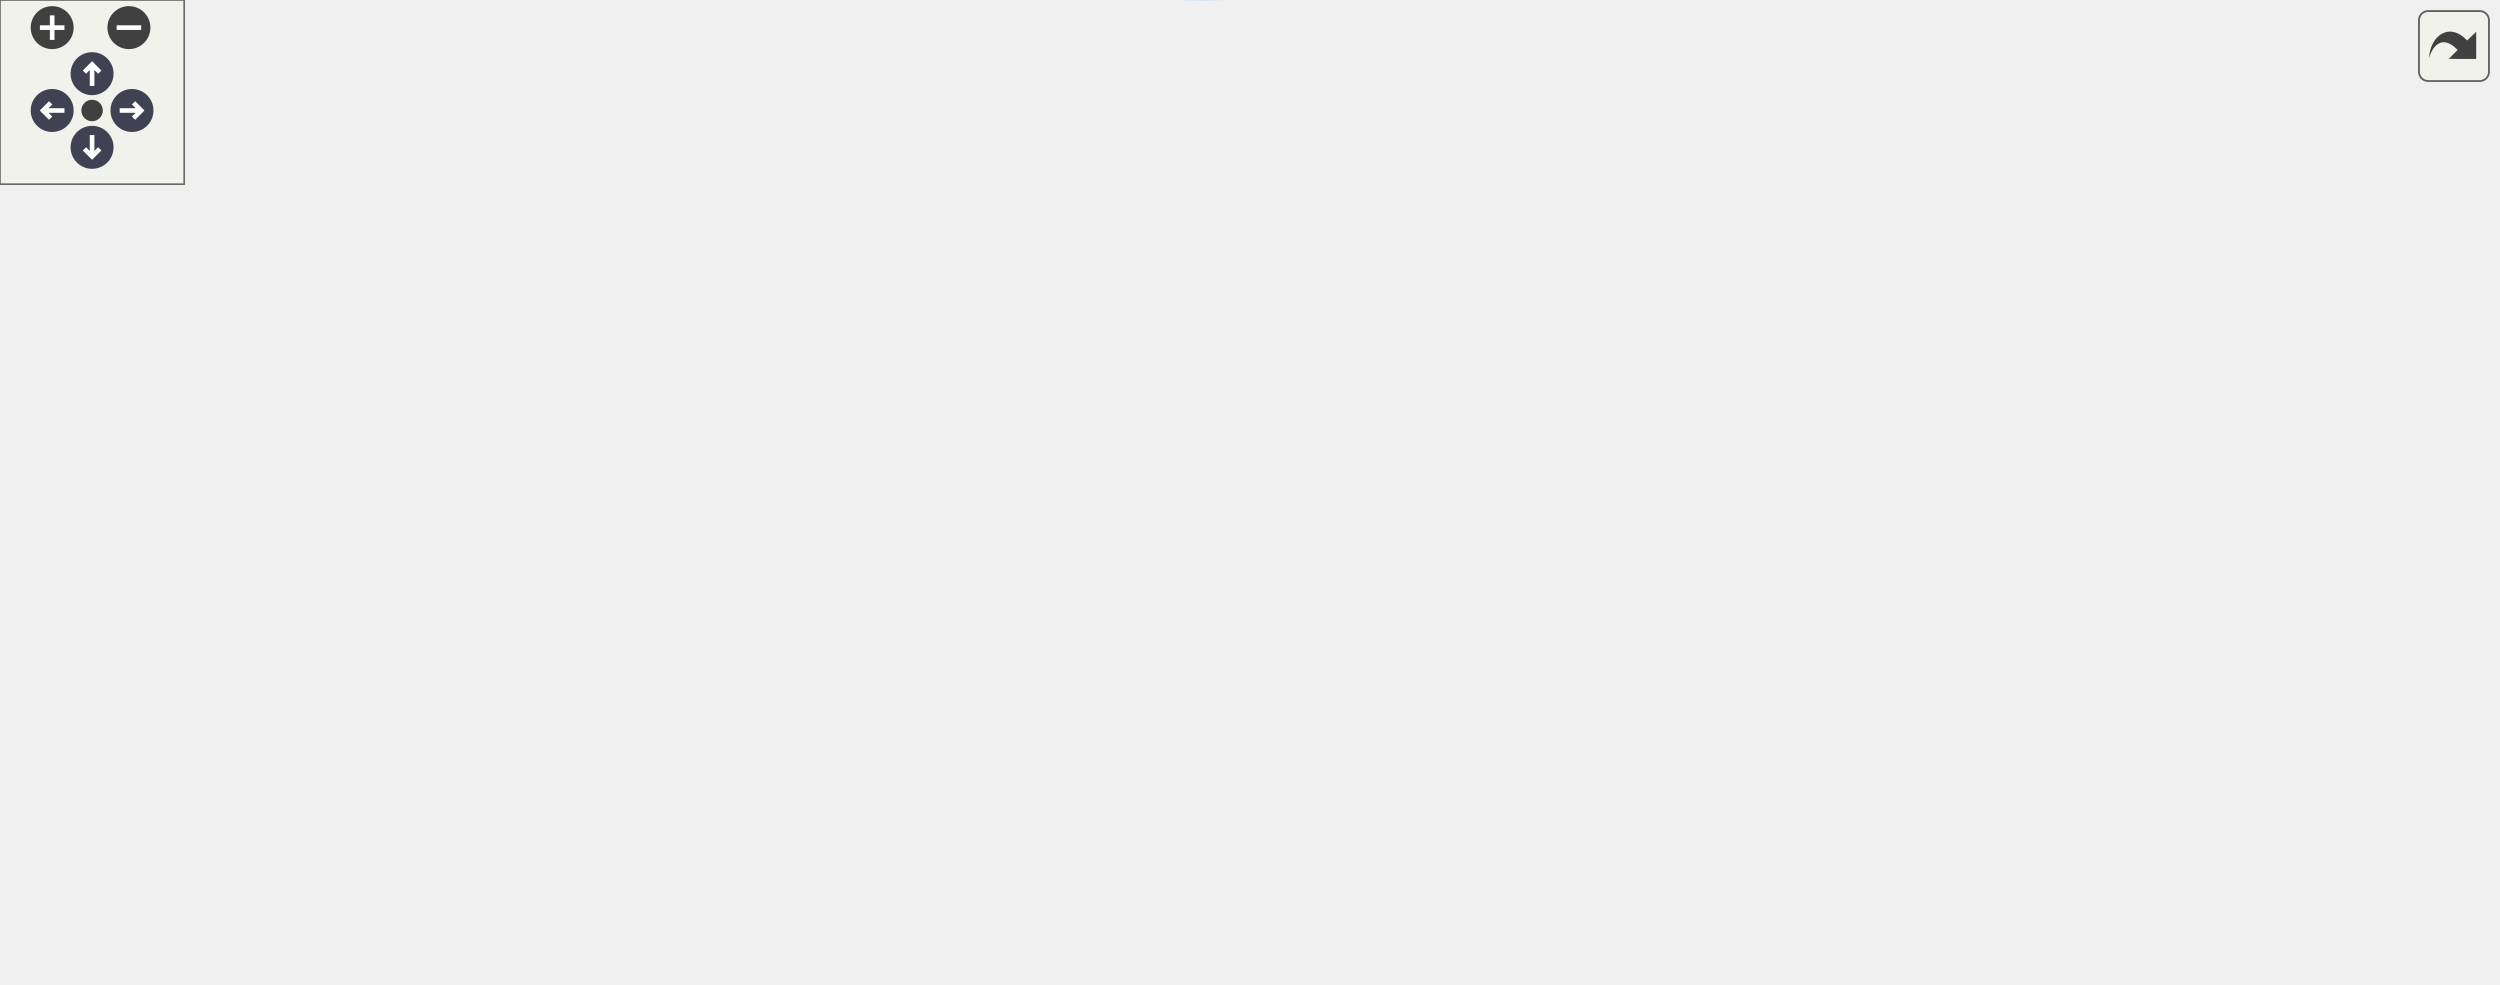
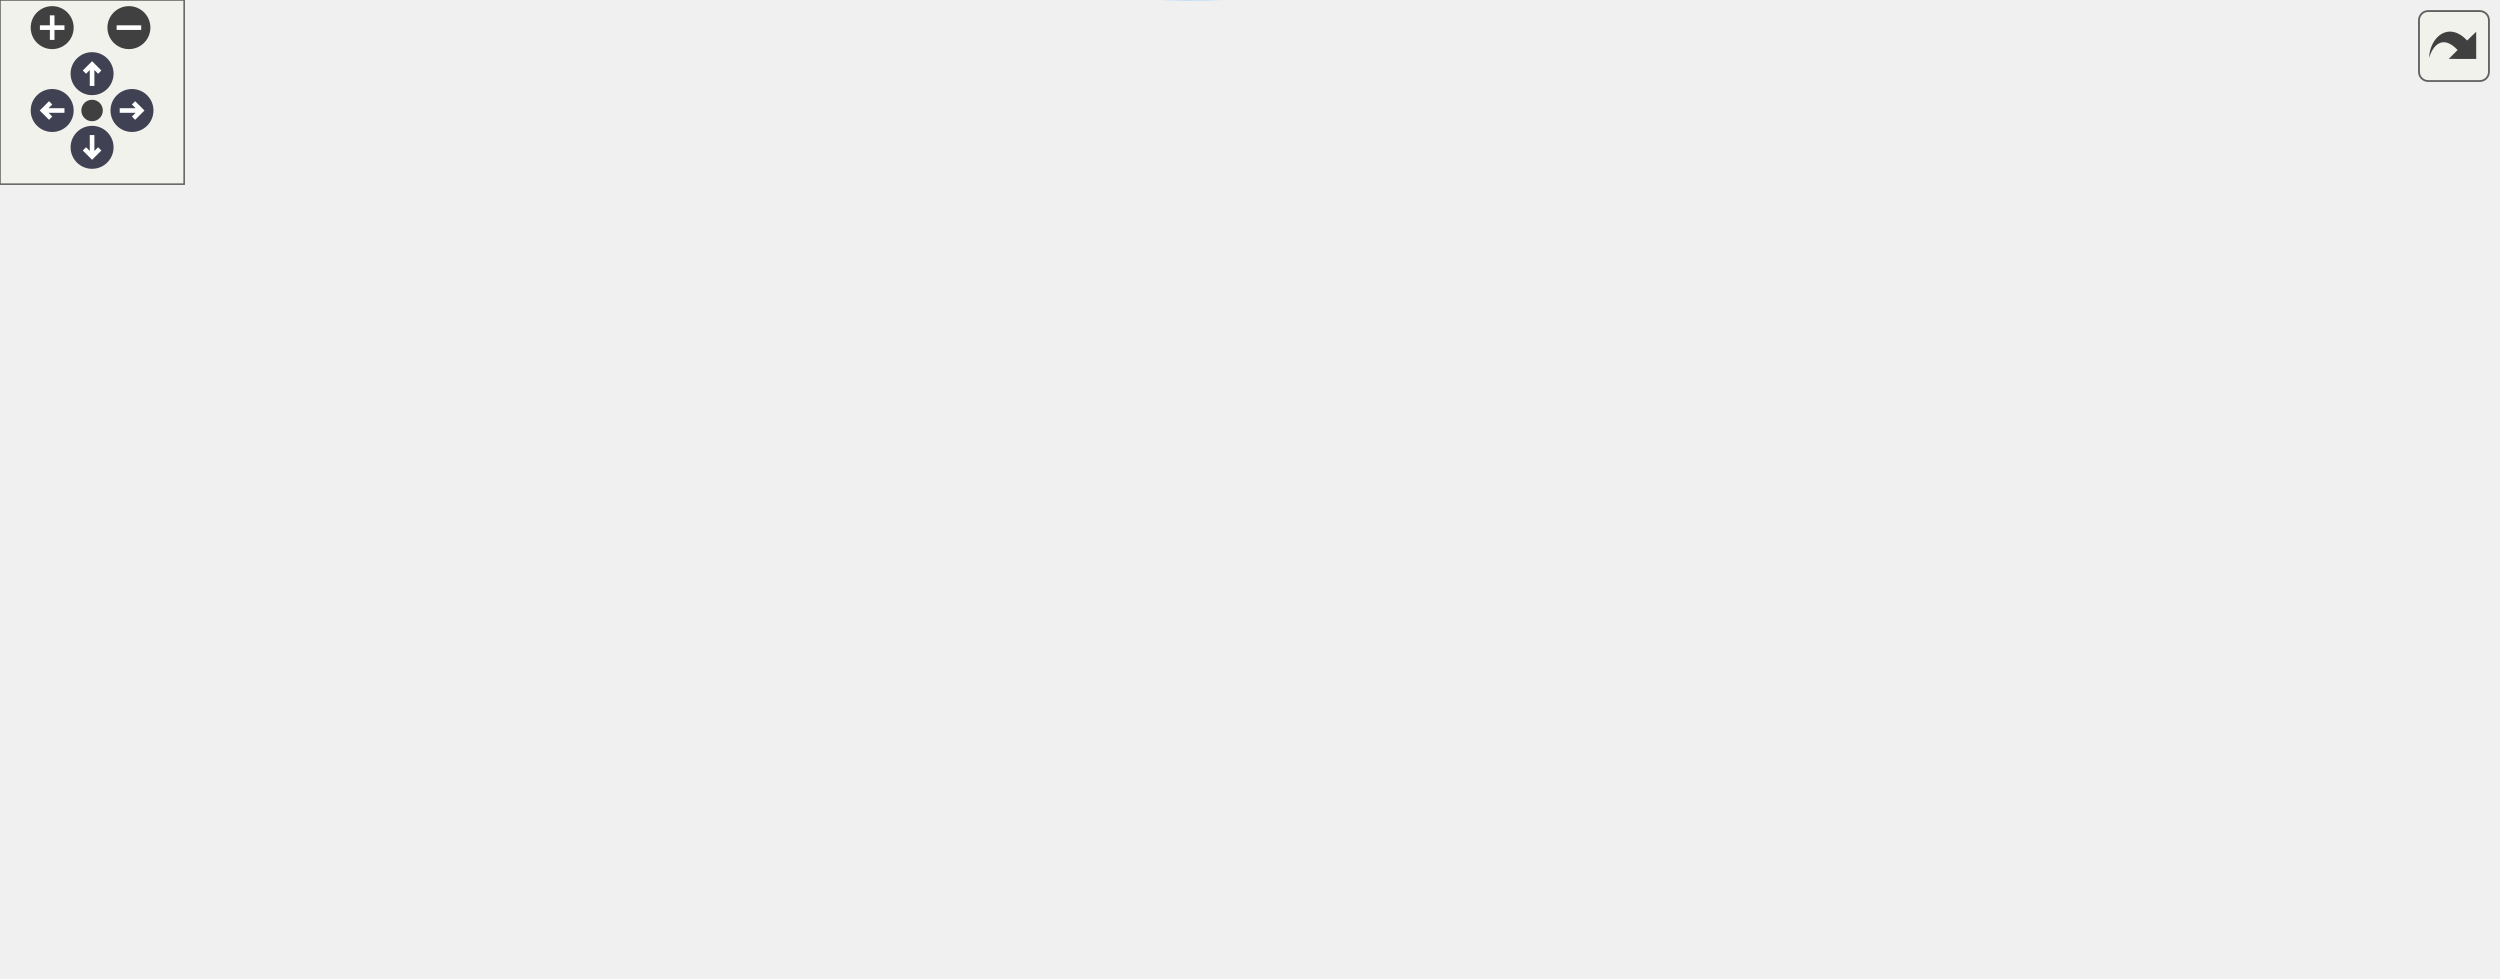
<svg xmlns="http://www.w3.org/2000/svg" xmlns:xlink="http://www.w3.org/1999/xlink" id="main" version="1.1" xml:space="preserve">
  <style type="text/css">
.node, .edge {opacity: 0.7;}
.node.selected, .edge.selected {opacity: 1;}
.edge:hover path { stroke: red; }
.edge:hover polygon { stroke: red; fill: red; }
</style>
  <defs>
    <circle id="rim" cx="0" cy="0" r="7" />
    <circle id="rim2" cx="0" cy="0" r="3.5" />
    <g id="zoomPlus">
      <use xlink:href="#rim" fill="#404040">
        <set attributeName="fill" to="#808080" begin="zoomplus.mouseover" end="zoomplus.mouseout" />
      </use>
      <path d="M-4,0h8M0,-4v8" fill="none" stroke="white" stroke-width="1.5" pointer-events="none" />
    </g>
    <g id="zoomMin">
      <use xlink:href="#rim" fill="#404040">
        <set attributeName="fill" to="#808080" begin="zoomminus.mouseover" end="zoomminus.mouseout" />
      </use>
      <path d="M-4,0h8" fill="none" stroke="white" stroke-width="1.5" pointer-events="none" />
    </g>
    <g id="arrowUp" transform="translate(30 24)">
      <use xlink:href="#rim" />
      <path pointer-events="none" fill="none" stroke="white" stroke-width="1.5" d="M0,-3.0v7 M-2.5,-0.5L0,-3.0L2.5,-0.5" />
    </g>
    <g id="arrowRight" transform="rotate(90) translate(36 -43)">
      <use xlink:href="#rim" />
      <path pointer-events="none" fill="none" stroke="white" stroke-width="1.5" d="M0,-3.0v7 M-2.5,-0.5L0,-3.0L2.5,-0.5" />
    </g>
    <g id="arrowDown" transform="rotate(180) translate(-30 -48)">
      <use xlink:href="#rim" />
      <path pointer-events="none" fill="none" stroke="white" stroke-width="1.5" d="M0,-3.0v7 M-2.5,-0.5L0,-3.0L2.5,-0.5" />
    </g>
    <g id="arrowLeft" transform="rotate(270) translate(-36 17)">
      <use xlink:href="#rim" />
      <path pointer-events="none" fill="none" stroke="white" stroke-width="1.5" d="M0,-3.0v7 M-2.5,-0.5L0,-3.0L2.5,-0.5" />
    </g>
    <g id="resetDef">
      <use xlink:href="#rim2" fill="#404040">
        <set attributeName="fill" to="#808080" begin="reset.mouseover" end="reset.mouseout" />
      </use>
    </g>
  </defs>
  <svg id="graph" class="graph">
    <g id="viewport">
      <g id="Node000001" class="node">
        <g id="a_Node000001">
          <a xlink:title="This inline function requests to update the data registers for specific PWM generator selected by the...">
-             <polygon fill="#999999" stroke="#666666" points="813.5,-76.87 663.25,-76.87 663.25,-56.87 813.5,-56.87 813.5,-76.87" />
-             <text text-anchor="middle" x="738.38" y="-63.37" font-family="Helvetica,sans-Serif" font-size="10.00">PWM_SoftwareUpdateRequest</text>
+             <polygon fill="#999999" stroke="#666666" points="813.5,-75.01 663.25,-75.01 663.25,-55.01 813.5,-55.01 813.5,-75.01" />
+             <text text-anchor="middle" x="738.38" y="-61.51" font-family="Helvetica,sans-Serif" font-size="10.00">PWM_SoftwareUpdateRequest</text>
          </a>
        </g>
      </g>
      <g id="Node000002" class="node">
        <g id="a_Node000002">
          <a xlink:href="a00491.html#ga209e7835d32aaf5a402b470b61284bdf" target="_top" xlink:title="Disable the PWM output.">
-             <polygon fill="white" stroke="#666666" points="627.25,-142.87 491.25,-142.87 491.25,-122.87 627.25,-122.87 627.25,-142.87" />
-             <text text-anchor="middle" x="559.25" y="-129.37" font-family="Helvetica,sans-Serif" font-size="10.00">Dev_PwrCtrl_PWM_Disable</text>
+             <polygon fill="white" stroke="#666666" points="627.25,-141.01 491.25,-141.01 491.25,-121.01 627.25,-121.01 627.25,-141.01" />
+             <text text-anchor="middle" x="559.25" y="-127.51" font-family="Helvetica,sans-Serif" font-size="10.00">Dev_PwrCtrl_PWM_Disable</text>
          </a>
        </g>
      </g>
      <g id="edge1_Node000001_Node000002" class="edge">
        <g id="a_edge1_Node000001_Node000002">
          <a xlink:title=" ">
-             <path fill="none" stroke="#63b8ff" d="M699.01,-81.17C665.64,-93.61 618.06,-111.33 588.18,-122.47" />
-             <polygon fill="#63b8ff" stroke="#63b8ff" points="700.16,-84.1 708.31,-77.33 697.72,-77.54 700.16,-84.1" />
-           </a>
-         </g>
-       </g>
-       <g id="Node000014" class="node">
-         <g id="a_Node000014">
+             <path fill="none" stroke="#63b8ff" d="M699.01,-79.31C665.64,-91.74 618.06,-109.47 588.18,-120.6" />
+             <polygon fill="#63b8ff" stroke="#63b8ff" points="700.16,-82.24 708.31,-75.47 697.72,-75.68 700.16,-82.24" />
+           </a>
+         </g>
+       </g>
+       <g id="Node000015" class="node">
+         <g id="a_Node000015">
          <a xlink:href="a00491.html#gaff82d75556566202a8dd302e0a7fde8b" target="_top" xlink:title="Enable the PWM output.">
-             <polygon fill="white" stroke="#666666" points="626.12,-76.87 492.38,-76.87 492.38,-56.87 626.12,-56.87 626.12,-76.87" />
-             <text text-anchor="middle" x="559.25" y="-63.37" font-family="Helvetica,sans-Serif" font-size="10.00">Dev_PwrCtrl_PWM_Enable</text>
-           </a>
-         </g>
-       </g>
-       <g id="edge15_Node000001_Node000014" class="edge">
-         <g id="a_edge15_Node000001_Node000014">
-           <a xlink:title=" ">
-             <path fill="none" stroke="#63b8ff" d="M652.01,-66.87C643.48,-66.87 634.9,-66.87 626.61,-66.87" />
-             <polygon fill="#63b8ff" stroke="#63b8ff" points="651.77,-70.38 661.77,-66.87 651.77,-63.38 651.77,-70.38" />
-           </a>
-         </g>
-       </g>
-       <g id="Node000016" class="node">
-         <g id="a_Node000016">
+             <polygon fill="white" stroke="#666666" points="626.12,-75.01 492.38,-75.01 492.38,-55.01 626.12,-55.01 626.12,-75.01" />
+             <text text-anchor="middle" x="559.25" y="-61.51" font-family="Helvetica,sans-Serif" font-size="10.00">Dev_PwrCtrl_PWM_Enable</text>
+           </a>
+         </g>
+       </g>
+       <g id="edge16_Node000001_Node000015" class="edge">
+         <g id="a_edge16_Node000001_Node000015">
+           <a xlink:title=" ">
+             <path fill="none" stroke="#63b8ff" d="M652.01,-65.01C643.48,-65.01 634.9,-65.01 626.61,-65.01" />
+             <polygon fill="#63b8ff" stroke="#63b8ff" points="651.77,-68.51 661.77,-65.01 651.77,-61.51 651.77,-68.51" />
+           </a>
+         </g>
+       </g>
+       <g id="Node000017" class="node">
+         <g id="a_Node000017">
          <a xlink:href="a00491.html#ga2da42ebbee6a24170cd69c0c798a572e" target="_top" xlink:title="PWM distribution for DAB converter.">
-             <polygon fill="white" stroke="#666666" points="626.5,-38.87 492,-38.87 492,-18.87 626.5,-18.87 626.5,-38.87" />
-             <text text-anchor="middle" x="559.25" y="-25.37" font-family="Helvetica,sans-Serif" font-size="10.00">Dev_PwrCtrl_PWM_Update</text>
-           </a>
-         </g>
-       </g>
-       <g id="edge18_Node000001_Node000016" class="edge">
-         <g id="a_edge18_Node000001_Node000016">
-           <a xlink:title=" ">
-             <path fill="none" stroke="#63b8ff" d="M677.77,-54.09C655.39,-49.29 630.24,-43.89 608.96,-39.33" />
-             <polygon fill="#63b8ff" stroke="#63b8ff" points="676.99,-57.72 687.51,-56.39 678.46,-50.87 676.99,-57.72" />
+             <polygon fill="white" stroke="#666666" points="626.5,-37.01 492,-37.01 492,-17.01 626.5,-17.01 626.5,-37.01" />
+             <text text-anchor="middle" x="559.25" y="-23.51" font-family="Helvetica,sans-Serif" font-size="10.00">Dev_PwrCtrl_PWM_Update</text>
+           </a>
+         </g>
+       </g>
+       <g id="edge19_Node000001_Node000017" class="edge">
+         <g id="a_edge19_Node000001_Node000017">
+           <a xlink:title=" ">
+             <path fill="none" stroke="#63b8ff" d="M677.77,-52.22C655.39,-47.42 630.24,-42.03 608.96,-37.46" />
+             <polygon fill="#63b8ff" stroke="#63b8ff" points="676.99,-55.85 687.51,-54.53 678.46,-49.01 676.99,-55.85" />
          </a>
        </g>
      </g>
      <g id="Node000003" class="node">
        <g id="a_Node000003">
          <a xlink:href="a00498.html#ga49e1c9ea3a6a543de5e0db0328595ab4" target="_top" xlink:title="Handles the fault trip by turning off the power control switching.">
-             <polygon fill="white" stroke="#666666" points="433.88,-240.87 336.88,-240.87 336.88,-220.87 433.88,-220.87 433.88,-240.87" />
-             <text text-anchor="middle" x="385.38" y="-227.37" font-family="Helvetica,sans-Serif" font-size="10.00">Dev_Fault_Handler</text>
+             <polygon fill="white" stroke="#666666" points="433.88,-239.01 336.88,-239.01 336.88,-219.01 433.88,-219.01 433.88,-239.01" />
+             <text text-anchor="middle" x="385.38" y="-225.51" font-family="Helvetica,sans-Serif" font-size="10.00">Dev_Fault_Handler</text>
          </a>
        </g>
      </g>
      <g id="edge2_Node000002_Node000003" class="edge">
        <g id="a_edge2_Node000002_Node000003">
          <a xlink:title=" ">
-             <path fill="none" stroke="#63b8ff" d="M539.75,-150.66C520.22,-168.53 487.79,-195.68 455.25,-211.87 448.48,-215.25 441.02,-218.09 433.59,-220.46" />
-             <polygon fill="#63b8ff" stroke="#63b8ff" points="541.85,-153.56 546.78,-144.18 537.08,-148.44 541.85,-153.56" />
-           </a>
-         </g>
-       </g>
-       <g id="Node000008" class="node">
-         <g id="a_Node000008">
-           <a xlink:href="a00489.html#ga6523e7af2c1c7f66d8495c072a5c7281" target="_top" xlink:title="Initialize the power control parameters.">
-             <polygon fill="white" stroke="#666666" points="439.88,-76.87 330.88,-76.87 330.88,-56.87 439.88,-56.87 439.88,-76.87" />
-             <text text-anchor="middle" x="385.38" y="-63.37" font-family="Helvetica,sans-Serif" font-size="10.00">Dev_PwrCtrl_Initialize</text>
-           </a>
-         </g>
-       </g>
-       <g id="edge7_Node000002_Node000008" class="edge">
-         <g id="a_edge7_Node000002_Node000008">
-           <a xlink:title=" ">
-             <path fill="none" stroke="#63b8ff" d="M528.52,-117.79C508.23,-107.86 480.54,-95.07 455.25,-85.87 446.62,-82.74 437.23,-79.83 428.23,-77.28" />
-             <polygon fill="#63b8ff" stroke="#63b8ff" points="526.61,-121.24 537.13,-122.54 529.72,-114.97 526.61,-121.24" />
+             <path fill="none" stroke="#63b8ff" d="M539.75,-148.8C520.22,-166.67 487.79,-193.82 455.25,-210.01 448.48,-213.38 441.02,-216.23 433.59,-218.6" />
+             <polygon fill="#63b8ff" stroke="#63b8ff" points="541.85,-151.69 546.78,-142.31 537.08,-146.58 541.85,-151.69" />
          </a>
        </g>
      </g>
      <g id="Node000009" class="node">
        <g id="a_Node000009">
-           <a xlink:href="a00492.html#ga8307344d190a5459682d315fc7bfe198" target="_top" xlink:title="Executes function for initialze state machine.">
-             <polygon fill="white" stroke="#666666" points="432.75,-202.87 338,-202.87 338,-182.87 432.75,-182.87 432.75,-202.87" />
-             <text text-anchor="middle" x="385.38" y="-189.37" font-family="Helvetica,sans-Serif" font-size="10.00">PCS_INIT_handler</text>
+           <a xlink:href="a00489.html#ga6523e7af2c1c7f66d8495c072a5c7281" target="_top" xlink:title="Initialize the power control parameters.">
+             <polygon fill="white" stroke="#666666" points="439.88,-75.01 330.88,-75.01 330.88,-55.01 439.88,-55.01 439.88,-75.01" />
+             <text text-anchor="middle" x="385.38" y="-61.51" font-family="Helvetica,sans-Serif" font-size="10.00">Dev_PwrCtrl_Initialize</text>
          </a>
        </g>
      </g>
      <g id="edge8_Node000002_Node000009" class="edge">
        <g id="a_edge8_Node000002_Node000009">
          <a xlink:title=" ">
-             <path fill="none" stroke="#63b8ff" d="M524.26,-147.49C504.35,-155.78 478.6,-166.03 455.25,-173.87 446.2,-176.92 436.36,-179.85 427.03,-182.46" />
-             <polygon fill="#63b8ff" stroke="#63b8ff" points="525.52,-150.34 533.39,-143.24 522.81,-143.89 525.52,-150.34" />
-           </a>
-         </g>
-       </g>
-       <g id="Node000012" class="node">
-         <g id="a_Node000012">
-           <a xlink:href="a00492.html#gabda6b853bb6547821acd0ec87e0a4842" target="_top" xlink:title="Executes the power control soft start state machine.">
-             <polygon fill="white" stroke="#666666" points="455.25,-164.87 315.5,-164.87 315.5,-144.87 455.25,-144.87 455.25,-164.87" />
-             <text text-anchor="middle" x="385.38" y="-151.37" font-family="Helvetica,sans-Serif" font-size="10.00">PCS_SOFT_START_handler</text>
-           </a>
-         </g>
-       </g>
-       <g id="edge11_Node000002_Node000012" class="edge">
-         <g id="a_edge11_Node000002_Node000012">
-           <a xlink:title=" ">
-             <path fill="none" stroke="#63b8ff" d="M480.13,-142.87C471.95,-143.92 463.67,-144.98 455.6,-146.01" />
-             <polygon fill="#63b8ff" stroke="#63b8ff" points="480.34,-146.25 489.81,-141.51 479.45,-139.3 480.34,-146.25" />
+             <path fill="none" stroke="#63b8ff" d="M528.52,-115.92C508.23,-106 480.54,-93.2 455.25,-84.01 446.62,-80.88 437.23,-77.97 428.23,-75.41" />
+             <polygon fill="#63b8ff" stroke="#63b8ff" points="526.61,-119.38 537.13,-120.67 529.72,-113.1 526.61,-119.38" />
+           </a>
+         </g>
+       </g>
+       <g id="Node000010" class="node">
+         <g id="a_Node000010">
+           <a xlink:href="a00492.html#ga8307344d190a5459682d315fc7bfe198" target="_top" xlink:title="Executes function for initialze state machine.">
+             <polygon fill="white" stroke="#666666" points="432.75,-201.01 338,-201.01 338,-181.01 432.75,-181.01 432.75,-201.01" />
+             <text text-anchor="middle" x="385.38" y="-187.51" font-family="Helvetica,sans-Serif" font-size="10.00">PCS_INIT_handler</text>
+           </a>
+         </g>
+       </g>
+       <g id="edge9_Node000002_Node000010" class="edge">
+         <g id="a_edge9_Node000002_Node000010">
+           <a xlink:title=" ">
+             <path fill="none" stroke="#63b8ff" d="M524.26,-145.63C504.35,-153.92 478.6,-164.17 455.25,-172.01 446.2,-175.05 436.36,-177.98 427.03,-180.59" />
+             <polygon fill="#63b8ff" stroke="#63b8ff" points="525.52,-148.48 533.39,-141.38 522.81,-142.02 525.52,-148.48" />
          </a>
        </g>
      </g>
      <g id="Node000013" class="node">
        <g id="a_Node000013">
+           <a xlink:href="a00492.html#gabda6b853bb6547821acd0ec87e0a4842" target="_top" xlink:title="Executes the power control soft start state machine.">
+             <polygon fill="white" stroke="#666666" points="455.25,-163.01 315.5,-163.01 315.5,-143.01 455.25,-143.01 455.25,-163.01" />
+             <text text-anchor="middle" x="385.38" y="-149.51" font-family="Helvetica,sans-Serif" font-size="10.00">PCS_SOFT_START_handler</text>
+           </a>
+         </g>
+       </g>
+       <g id="edge12_Node000002_Node000013" class="edge">
+         <g id="a_edge12_Node000002_Node000013">
+           <a xlink:title=" ">
+             <path fill="none" stroke="#63b8ff" d="M480.13,-141.01C471.95,-142.06 463.67,-143.12 455.6,-144.15" />
+             <polygon fill="#63b8ff" stroke="#63b8ff" points="480.34,-144.38 489.81,-139.64 479.45,-137.44 480.34,-144.38" />
+           </a>
+         </g>
+       </g>
+       <g id="Node000014" class="node">
+         <g id="a_Node000014">
          <a xlink:href="a00492.html#ga8752fbb48416e60141e205f1cbda0f98" target="_top" xlink:title="Executes the Online state.">
-             <polygon fill="white" stroke="#666666" points="450,-126.87 320.75,-126.87 320.75,-94.87 450,-94.87 450,-126.87" />
-             <text text-anchor="start" x="328.75" y="-113.37" font-family="Helvetica,sans-Serif" font-size="10.00">PCS_UP_AND_RUNNING</text>
-             <text text-anchor="middle" x="385.38" y="-101.37" font-family="Helvetica,sans-Serif" font-size="10.00">_handler</text>
-           </a>
-         </g>
-       </g>
-       <g id="edge13_Node000002_Node000013" class="edge">
-         <g id="a_edge13_Node000002_Node000013">
-           <a xlink:title=" ">
-             <path fill="none" stroke="#63b8ff" d="M480.07,-122.87C470.08,-121.59 459.96,-120.29 450.25,-119.05" />
-             <polygon fill="#63b8ff" stroke="#63b8ff" points="479.45,-126.45 489.81,-124.24 480.34,-119.5 479.45,-126.45" />
+             <polygon fill="white" stroke="#666666" points="450,-125.01 320.75,-125.01 320.75,-93.01 450,-93.01 450,-125.01" />
+             <text text-anchor="start" x="328.75" y="-111.51" font-family="Helvetica,sans-Serif" font-size="10.00">PCS_UP_AND_RUNNING</text>
+             <text text-anchor="middle" x="385.38" y="-99.51" font-family="Helvetica,sans-Serif" font-size="10.00">_handler</text>
+           </a>
+         </g>
+       </g>
+       <g id="edge14_Node000002_Node000014" class="edge">
+         <g id="a_edge14_Node000002_Node000014">
+           <a xlink:title=" ">
+             <path fill="none" stroke="#63b8ff" d="M480.07,-121C470.08,-119.73 459.96,-118.43 450.25,-117.19" />
+             <polygon fill="#63b8ff" stroke="#63b8ff" points="479.45,-124.58 489.81,-122.38 480.34,-117.64 479.45,-124.58" />
          </a>
        </g>
      </g>
      <g id="Node000004" class="node">
        <g id="a_Node000004">
          <a xlink:href="a00498.html#ga7ca815f0afe45529a572a517f5d5e03e" target="_top" xlink:title="Executes the fault handlers.">
-             <polygon fill="white" stroke="#666666" points="262.62,-259.87 162.62,-259.87 162.62,-239.87 262.62,-239.87 262.62,-259.87" />
-             <text text-anchor="middle" x="212.62" y="-246.37" font-family="Helvetica,sans-Serif" font-size="10.00">Dev_Fault_Execute</text>
+             <polygon fill="white" stroke="#666666" points="262.62,-258.01 162.62,-258.01 162.62,-238.01 262.62,-238.01 262.62,-258.01" />
+             <text text-anchor="middle" x="212.62" y="-244.51" font-family="Helvetica,sans-Serif" font-size="10.00">Dev_Fault_Execute</text>
          </a>
        </g>
      </g>
      <g id="edge3_Node000003_Node000004" class="edge">
        <g id="a_edge3_Node000003_Node000004">
          <a xlink:title=" ">
-             <path fill="none" stroke="#63b8ff" d="M326.02,-237.37C305.52,-239.65 282.7,-242.19 263.01,-244.38" />
-             <polygon fill="#63b8ff" stroke="#63b8ff" points="326.26,-240.75 335.81,-236.17 325.49,-233.8 326.26,-240.75" />
+             <path fill="none" stroke="#63b8ff" d="M326.02,-235.51C305.52,-237.79 282.7,-240.33 263.01,-242.52" />
+             <polygon fill="#63b8ff" stroke="#63b8ff" points="326.26,-238.89 335.81,-234.3 325.49,-231.93 326.26,-238.89" />
          </a>
        </g>
      </g>
      <g id="Node000006" class="node">
        <g id="a_Node000006">
          <a xlink:href="a00498.html#gaf5d210df8b3540e4dd911cb3d8c77fcd" target="_top" xlink:title="Initialize the fault objects.">
-             <polygon fill="white" stroke="#666666" points="262.25,-221.87 163,-221.87 163,-201.87 262.25,-201.87 262.25,-221.87" />
-             <text text-anchor="middle" x="212.62" y="-208.37" font-family="Helvetica,sans-Serif" font-size="10.00">Dev_Fault_Initialize</text>
+             <polygon fill="white" stroke="#666666" points="262.25,-220.01 163,-220.01 163,-200.01 262.25,-200.01 262.25,-220.01" />
+             <text text-anchor="middle" x="212.62" y="-206.51" font-family="Helvetica,sans-Serif" font-size="10.00">Dev_Fault_Initialize</text>
          </a>
        </g>
      </g>
      <g id="edge5_Node000003_Node000006" class="edge">
        <g id="a_edge5_Node000003_Node000006">
          <a xlink:title=" ">
-             <path fill="none" stroke="#63b8ff" d="M325.97,-224.38C305.38,-222.08 282.46,-219.53 262.72,-217.34" />
-             <polygon fill="#63b8ff" stroke="#63b8ff" points="325.49,-227.95 335.81,-225.58 326.26,-221 325.49,-227.95" />
+             <path fill="none" stroke="#63b8ff" d="M325.97,-222.51C305.38,-220.22 282.46,-217.67 262.72,-215.47" />
+             <polygon fill="#63b8ff" stroke="#63b8ff" points="325.49,-226.09 335.81,-223.72 326.26,-219.13 325.49,-226.09" />
          </a>
        </g>
      </g>
      <g id="Node000007" class="node">
        <g id="a_Node000007">
          <a xlink:href="a00498.html#ga86410f4477516eb5de88e12c3108162d" target="_top" xlink:title="Fault evaluation for Temperature.">
-             <polygon fill="white" stroke="#666666" points="273.88,-183.87 151.38,-183.87 151.38,-163.87 273.88,-163.87 273.88,-183.87" />
-             <text text-anchor="middle" x="212.62" y="-170.37" font-family="Helvetica,sans-Serif" font-size="10.00">Dev_Fault_Temp_100ms</text>
+             <polygon fill="white" stroke="#666666" points="273.88,-182.01 151.38,-182.01 151.38,-162.01 273.88,-162.01 273.88,-182.01" />
+             <text text-anchor="middle" x="212.62" y="-168.51" font-family="Helvetica,sans-Serif" font-size="10.00">Dev_Fault_Temp_100ms</text>
          </a>
        </g>
      </g>
      <g id="edge6_Node000003_Node000007" class="edge">
        <g id="a_edge6_Node000003_Node000007">
          <a xlink:title=" ">
-             <path fill="none" stroke="#63b8ff" d="M330.45,-217.21C325.34,-215.56 320.29,-213.77 315.5,-211.87 298.68,-205.21 296.28,-199.64 279.5,-192.87 271.66,-189.72 263.1,-186.85 254.83,-184.35" />
-             <polygon fill="#63b8ff" stroke="#63b8ff" points="329.33,-220.84 339.92,-220.43 331.38,-214.15 329.33,-220.84" />
+             <path fill="none" stroke="#63b8ff" d="M330.45,-215.35C325.34,-213.7 320.29,-211.91 315.5,-210.01 298.68,-203.34 296.28,-197.78 279.5,-191.01 271.66,-187.85 263.1,-184.98 254.83,-182.49" />
+             <polygon fill="#63b8ff" stroke="#63b8ff" points="329.33,-218.98 339.92,-218.56 331.38,-212.28 329.33,-218.98" />
          </a>
        </g>
      </g>
      <g id="Node000005" class="node">
        <g id="a_Node000005">
          <a xlink:href="a00490.html#gae32c9e5ed4d1fb98fc13b26601782c10" target="_top" xlink:title="Executes the power conveter's control loop.">
-             <polygon fill="white" stroke="#666666" points="109,-228.87 0.75,-228.87 0.75,-196.87 109,-196.87 109,-228.87" />
-             <text text-anchor="start" x="8.75" y="-215.37" font-family="Helvetica,sans-Serif" font-size="10.00">ControlLoop_Interrupt</text>
-             <text text-anchor="middle" x="54.88" y="-203.37" font-family="Helvetica,sans-Serif" font-size="10.00">_CallBack</text>
+             <polygon fill="white" stroke="#666666" points="109,-248.01 0.75,-248.01 0.75,-216.01 109,-216.01 109,-248.01" />
+             <text text-anchor="start" x="8.75" y="-234.51" font-family="Helvetica,sans-Serif" font-size="10.00">ControlLoop_Interrupt</text>
+             <text text-anchor="middle" x="54.88" y="-222.51" font-family="Helvetica,sans-Serif" font-size="10.00">_CallBack</text>
          </a>
        </g>
      </g>
      <g id="edge4_Node000004_Node000005" class="edge">
        <g id="a_edge4_Node000004_Node000005">
          <a xlink:title=" ">
-             <path fill="none" stroke="#63b8ff" d="M157.31,-236.97C141.75,-233.28 124.81,-229.25 109.31,-225.57" />
-             <polygon fill="#63b8ff" stroke="#63b8ff" points="156.29,-240.56 166.83,-239.47 157.91,-233.75 156.29,-240.56" />
-           </a>
-         </g>
-       </g>
-       <g id="Node000010" class="node">
-         <g id="a_Node000010">
-           <a xlink:href="a00492.html#gaebef55c78d9df043c293ffcf8a06b63f" target="_top" xlink:title="Manages the power control state machine.">
-             <polygon fill="white" stroke="#666666" points="279.5,-142.87 145.75,-142.87 145.75,-122.87 279.5,-122.87 279.5,-142.87" />
-             <text text-anchor="middle" x="212.62" y="-129.37" font-family="Helvetica,sans-Serif" font-size="10.00">Dev_PwrCtrl_StateMachine</text>
-           </a>
-         </g>
-       </g>
-       <g id="edge9_Node000009_Node000010" class="edge">
-         <g id="a_edge9_Node000009_Node000010">
-           <a xlink:title=" ">
-             <path fill="none" stroke="#63b8ff" d="M330.45,-179.21C325.34,-177.56 320.29,-175.77 315.5,-173.87 298.68,-167.21 296.14,-161.99 279.5,-154.87 269.63,-150.66 258.66,-146.71 248.55,-143.36" />
-             <polygon fill="#63b8ff" stroke="#63b8ff" points="329.33,-182.84 339.92,-182.43 331.38,-176.15 329.33,-182.84" />
+             <path fill="none" stroke="#63b8ff" d="M151.44,-241.83C137.6,-240.41 122.96,-238.9 109.42,-237.51" />
+             <polygon fill="#63b8ff" stroke="#63b8ff" points="151.04,-245.41 161.34,-242.95 151.75,-238.45 151.04,-245.41" />
+           </a>
+         </g>
+       </g>
+       <g id="Node000008" class="node">
+         <g id="a_Node000008">
+           <a xlink:href="a00507.html#ga6d5c487ee3f418e6d0432867d11adaed" target="_top" xlink:title="Tasks_100ms gets called every 100 ms, put your things in it that need to be called regularly.">
+             <polygon fill="white" stroke="#666666" points="93.25,-182.01 16.5,-182.01 16.5,-162.01 93.25,-162.01 93.25,-182.01" />
+             <text text-anchor="middle" x="54.88" y="-168.51" font-family="Helvetica,sans-Serif" font-size="10.00">Tasks_100ms</text>
+           </a>
+         </g>
+       </g>
+       <g id="edge7_Node000007_Node000008" class="edge">
+         <g id="a_edge7_Node000007_Node000008">
+           <a xlink:title=" ">
+             <path fill="none" stroke="#63b8ff" d="M139.98,-172.01C123.99,-172.01 107.64,-172.01 93.67,-172.01" />
+             <polygon fill="#63b8ff" stroke="#63b8ff" points="139.96,-175.51 149.96,-172.01 139.96,-168.51 139.96,-175.51" />
          </a>
        </g>
      </g>
      <g id="Node000011" class="node">
        <g id="a_Node000011">
-           <a xlink:href="a00489.html#gad5d6590aeda3bb06b60874802edc14f6" target="_top" xlink:title="Executes the power control state machine.">
-             <polygon fill="white" stroke="#666666" points="109.75,-142.87 0,-142.87 0,-122.87 109.75,-122.87 109.75,-142.87" />
-             <text text-anchor="middle" x="54.88" y="-129.37" font-family="Helvetica,sans-Serif" font-size="10.00">Dev_PwrCtrl_Execute</text>
+           <a xlink:href="a00492.html#gaebef55c78d9df043c293ffcf8a06b63f" target="_top" xlink:title="Manages the power control state machine.">
+             <polygon fill="white" stroke="#666666" points="279.5,-122.01 145.75,-122.01 145.75,-102.01 279.5,-102.01 279.5,-122.01" />
+             <text text-anchor="middle" x="212.62" y="-108.51" font-family="Helvetica,sans-Serif" font-size="10.00">Dev_PwrCtrl_StateMachine</text>
          </a>
        </g>
      </g>
      <g id="edge10_Node000010_Node000011" class="edge">
        <g id="a_edge10_Node000010_Node000011">
          <a xlink:title=" ">
-             <path fill="none" stroke="#63b8ff" d="M134.59,-132.87C126.2,-132.87 117.8,-132.87 109.78,-132.87" />
-             <polygon fill="#63b8ff" stroke="#63b8ff" points="134.57,-136.38 144.57,-132.87 134.57,-129.38 134.57,-136.38" />
-           </a>
-         </g>
-       </g>
-       <g id="edge12_Node000012_Node000010" class="edge">
-         <g id="a_edge12_Node000012_Node000010">
-           <a xlink:title=" ">
-             <path fill="none" stroke="#63b8ff" d="M304.58,-144.59C296.28,-143.52 287.92,-142.45 279.8,-141.4" />
-             <polygon fill="#63b8ff" stroke="#63b8ff" points="304.05,-148.18 314.42,-145.99 304.95,-141.24 304.05,-148.18" />
-           </a>
-         </g>
-       </g>
-       <g id="edge14_Node000013_Node000010" class="edge">
-         <g id="a_edge14_Node000013_Node000010">
-           <a xlink:title=" ">
-             <path fill="none" stroke="#63b8ff" d="M309.62,-120.51C299.68,-121.79 289.54,-123.09 279.76,-124.35" />
-             <polygon fill="#63b8ff" stroke="#63b8ff" points="309.84,-123.88 319.31,-119.13 308.94,-116.94 309.84,-123.88" />
-           </a>
-         </g>
-       </g>
-       <g id="Node000015" class="node">
-         <g id="a_Node000015">
+             <path fill="none" stroke="#63b8ff" d="M329.31,-177.23C324.59,-175.63 319.92,-173.89 315.5,-172.01 298.3,-164.73 254.07,-137.47 229.93,-122.33" />
+             <polygon fill="#63b8ff" stroke="#63b8ff" points="328.11,-180.84 338.7,-180.54 330.23,-174.17 328.11,-180.84" />
+           </a>
+         </g>
+       </g>
+       <g id="Node000012" class="node">
+         <g id="a_Node000012">
+           <a xlink:href="a00489.html#gad5d6590aeda3bb06b60874802edc14f6" target="_top" xlink:title="Executes the power control state machine.">
+             <polygon fill="white" stroke="#666666" points="109.75,-122.01 0,-122.01 0,-102.01 109.75,-102.01 109.75,-122.01" />
+             <text text-anchor="middle" x="54.88" y="-108.51" font-family="Helvetica,sans-Serif" font-size="10.00">Dev_PwrCtrl_Execute</text>
+           </a>
+         </g>
+       </g>
+       <g id="edge11_Node000011_Node000012" class="edge">
+         <g id="a_edge11_Node000011_Node000012">
+           <a xlink:title=" ">
+             <path fill="none" stroke="#63b8ff" d="M134.59,-112.01C126.2,-112.01 117.8,-112.01 109.78,-112.01" />
+             <polygon fill="#63b8ff" stroke="#63b8ff" points="134.57,-115.51 144.57,-112.01 134.57,-108.51 134.57,-115.51" />
+           </a>
+         </g>
+       </g>
+       <g id="edge13_Node000013_Node000011" class="edge">
+         <g id="a_edge13_Node000013_Node000011">
+           <a xlink:title=" ">
+             <path fill="none" stroke="#63b8ff" d="M330.29,-140.02C306.67,-134.35 279.34,-127.79 257.07,-122.44" />
+             <polygon fill="#63b8ff" stroke="#63b8ff" points="329.3,-143.63 339.85,-142.56 330.94,-136.82 329.3,-143.63" />
+           </a>
+         </g>
+       </g>
+       <g id="edge15_Node000014_Node000011" class="edge">
+         <g id="a_edge15_Node000014_Node000011">
+           <a xlink:title=" ">
+             <path fill="none" stroke="#63b8ff" d="M309.62,-110.33C299.68,-110.5 289.54,-110.68 279.76,-110.85" />
+             <polygon fill="#63b8ff" stroke="#63b8ff" points="309.37,-113.81 319.31,-110.14 309.25,-106.81 309.37,-113.81" />
+           </a>
+         </g>
+       </g>
+       <g id="Node000016" class="node">
+         <g id="a_Node000016">
          <a xlink:href="a00492.html#ga42f7c8f65745b2f81bb6dbd381ea8121" target="_top" xlink:title="Executes Standby State machine.">
-             <polygon fill="white" stroke="#666666" points="447.38,-38.87 323.38,-38.87 323.38,-18.87 447.38,-18.87 447.38,-38.87" />
-             <text text-anchor="middle" x="385.38" y="-25.37" font-family="Helvetica,sans-Serif" font-size="10.00">PCS_STANDBY_handler</text>
-           </a>
-         </g>
-       </g>
-       <g id="edge16_Node000014_Node000015" class="edge">
-         <g id="a_edge16_Node000014_Node000015">
-           <a xlink:title=" ">
-             <path fill="none" stroke="#63b8ff" d="M500.12,-54.02C478.47,-49.24 454.19,-43.87 433.64,-39.33" />
-             <polygon fill="#63b8ff" stroke="#63b8ff" points="499.31,-57.65 509.83,-56.39 500.82,-50.81 499.31,-57.65" />
-           </a>
-         </g>
-       </g>
-       <g id="edge17_Node000015_Node000010" class="edge">
-         <g id="a_edge17_Node000015_Node000010">
-           <a xlink:title=" ">
-             <path fill="none" stroke="#63b8ff" d="M326.3,-42.92C322.58,-44.43 318.94,-46.07 315.5,-47.87 276.93,-68.07 239.78,-104.77 222.98,-122.6" />
-             <polygon fill="#63b8ff" stroke="#63b8ff" points="327.11,-45.99 335.31,-39.28 324.71,-39.41 327.11,-45.99" />
-           </a>
-         </g>
-       </g>
-       <g id="edge19_Node000016_Node000005" class="edge">
-         <g id="a_edge19_Node000016_Node000005">
-           <a xlink:title=" ">
-             <path fill="none" stroke="#63b8ff" d="M512.13,-15.88C462.59,-4.07 382.02,8.88 315.5,-9.87 230.34,-33.89 213.89,-57.44 145.75,-113.87 137.39,-120.8 93.29,-170.43 70.12,-196.68" />
-             <polygon fill="#63b8ff" stroke="#63b8ff" points="510.97,-19.44 521.52,-18.45 512.65,-12.65 510.97,-19.44" />
-           </a>
-         </g>
-       </g>
-       <g id="edge20_Node000016_Node000008" class="edge">
-         <g id="a_edge20_Node000016_Node000008">
-           <a xlink:title=" ">
-             <path fill="none" stroke="#63b8ff" d="M500.12,-41.73C478.47,-46.51 454.19,-51.88 433.64,-56.42" />
-             <polygon fill="#63b8ff" stroke="#63b8ff" points="500.82,-44.94 509.83,-39.36 499.31,-38.1 500.82,-44.94" />
-           </a>
-         </g>
-       </g>
-       <g id="edge21_Node000016_Node000015" class="edge">
-         <g id="a_edge21_Node000016_Node000015">
-           <a xlink:title=" ">
-             <path fill="none" stroke="#63b8ff" d="M480.84,-28.87C469.79,-28.87 458.55,-28.87 447.87,-28.87" />
-             <polygon fill="#63b8ff" stroke="#63b8ff" points="480.8,-32.38 490.8,-28.87 480.8,-25.38 480.8,-32.38" />
+             <polygon fill="white" stroke="#666666" points="447.38,-37.01 323.38,-37.01 323.38,-17.01 447.38,-17.01 447.38,-37.01" />
+             <text text-anchor="middle" x="385.38" y="-23.51" font-family="Helvetica,sans-Serif" font-size="10.00">PCS_STANDBY_handler</text>
+           </a>
+         </g>
+       </g>
+       <g id="edge17_Node000015_Node000016" class="edge">
+         <g id="a_edge17_Node000015_Node000016">
+           <a xlink:title=" ">
+             <path fill="none" stroke="#63b8ff" d="M500.12,-52.16C478.47,-47.37 454.19,-42.01 433.64,-37.46" />
+             <polygon fill="#63b8ff" stroke="#63b8ff" points="499.31,-55.79 509.83,-54.53 500.82,-48.95 499.31,-55.79" />
+           </a>
+         </g>
+       </g>
+       <g id="edge18_Node000016_Node000011" class="edge">
+         <g id="a_edge18_Node000016_Node000011">
+           <a xlink:title=" ">
+             <path fill="none" stroke="#63b8ff" d="M328.43,-40.86C324,-42.44 319.64,-44.15 315.5,-46.01 281.28,-61.38 245.39,-87.28 226.7,-101.64" />
+             <polygon fill="#63b8ff" stroke="#63b8ff" points="329.44,-43.89 337.85,-37.44 327.26,-37.24 329.44,-43.89" />
+           </a>
+         </g>
+       </g>
+       <g id="edge20_Node000017_Node000005" class="edge">
+         <g id="a_edge20_Node000017_Node000005">
+           <a xlink:title=" ">
+             <path fill="none" stroke="#63b8ff" d="M508.13,-14.2C458.56,-3.6 380.85,7.44 315.5,-8.01 233.39,-27.42 201.97,-30.1 145.75,-93.01 114.83,-127.61 137.32,-153.69 109.75,-191.01 102.7,-200.56 92.82,-208.96 83.45,-215.62" />
+             <polygon fill="#63b8ff" stroke="#63b8ff" points="507.06,-17.77 517.58,-16.52 508.57,-10.94 507.06,-17.77" />
+           </a>
+         </g>
+       </g>
+       <g id="edge21_Node000017_Node000009" class="edge">
+         <g id="a_edge21_Node000017_Node000009">
+           <a xlink:title=" ">
+             <path fill="none" stroke="#63b8ff" d="M500.12,-39.86C478.47,-44.65 454.19,-50.02 433.64,-54.56" />
+             <polygon fill="#63b8ff" stroke="#63b8ff" points="500.82,-43.07 509.83,-37.5 499.31,-36.24 500.82,-43.07" />
+           </a>
+         </g>
+       </g>
+       <g id="edge22_Node000017_Node000016" class="edge">
+         <g id="a_edge22_Node000017_Node000016">
+           <a xlink:title=" ">
+             <path fill="none" stroke="#63b8ff" d="M480.84,-27.01C469.79,-27.01 458.55,-27.01 447.87,-27.01" />
+             <polygon fill="#63b8ff" stroke="#63b8ff" points="480.8,-30.51 490.8,-27.01 480.8,-23.51 480.8,-30.51" />
          </a>
        </g>
      </g>
    </g>
  </svg>
  <g id="navigator" transform="translate(0 0)" fill="#404254">
    <rect fill="#f2f5e9" fill-opacity="0.5" stroke="#606060" stroke-width=".5" x="0" y="0" width="60" height="60" />
    <use id="zoomplus" xlink:href="#zoomPlus" x="17" y="9" />
    <use id="zoomminus" xlink:href="#zoomMin" x="42" y="9" />
    <use id="reset" xlink:href="#resetDef" x="30" y="36" />
    <use id="arrowup" xlink:href="#arrowUp" x="0" y="0" />
    <use id="arrowright" xlink:href="#arrowRight" x="0" y="0" />
    <use id="arrowdown" xlink:href="#arrowDown" x="0" y="0" />
    <use id="arrowleft" xlink:href="#arrowLeft" x="0" y="0" />
  </g>
  <svg viewBox="0 0 15 15" width="100%" height="30px" preserveAspectRatio="xMaxYMin meet">
    <g id="arrow_out" transform="scale(0.3 0.3)">
      <a xlink:href="a00516_ga83e780358618114f0d424ca7467cf751_icgraph_org.svg" target="_base">
        <rect id="button" ry="5" rx="5" y="6" x="6" height="38" width="38" fill="#f2f5e9" fill-opacity="0.5" stroke="#606060" stroke-width="1.0" />
        <path id="arrow" d="M 11.5,31.437 C 11.94,20.098 22.043,11.323 32.159,21.979 L 37.069,17.246 C 37.069,17.246 37.088,32 37.088,32 L 22.16,31.978 C 22.16,31.978 26.998,27.14 26.998,27.14 C 18.529,18.264 13.292,25.23 11.5,31.437 z" style="fill:#404040;" />
      </a>
    </g>
  </svg>
  <style type="text/css">

[data-mouse-over-selected='false'] { opacity: 0.7; }
[data-mouse-over-selected='true']  { opacity: 1.0; }

</style>
</svg>
